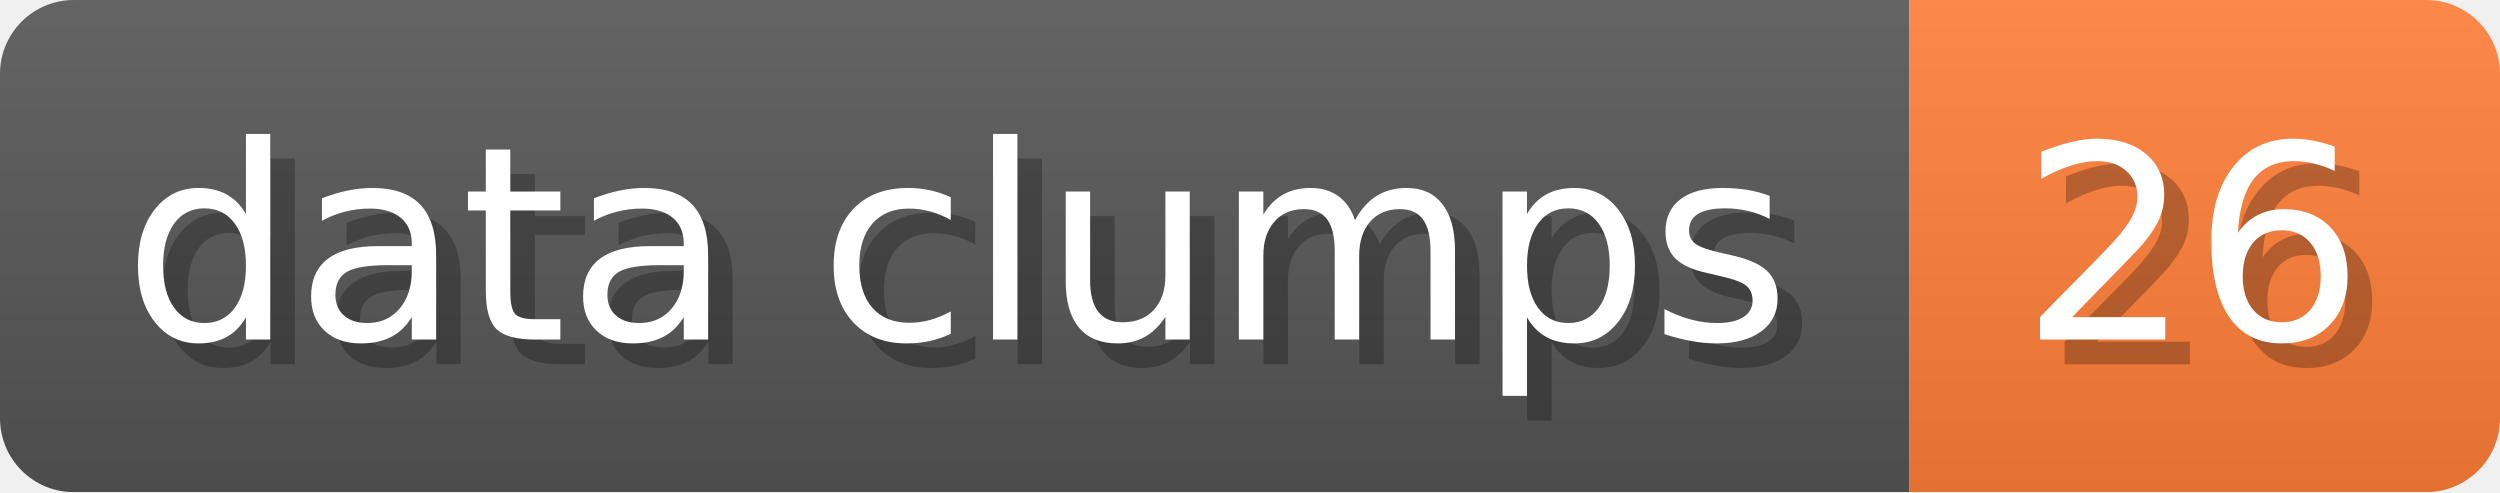
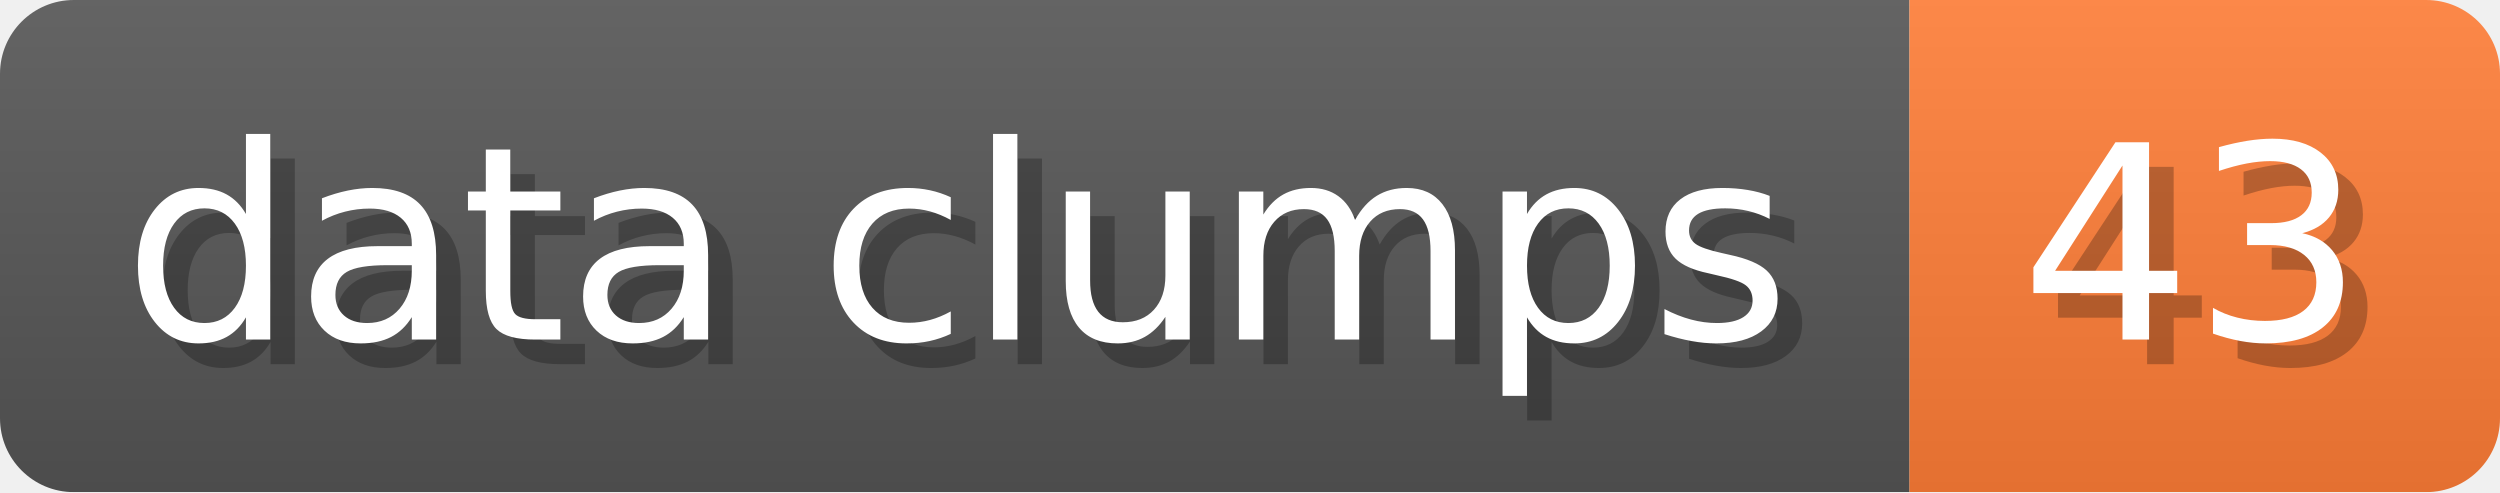
- <svg xmlns="http://www.w3.org/2000/svg" width="101.6" height="20" viewBox="0 0 1016 200" role="img" aria-label="data clumps: 26">
+ <svg xmlns="http://www.w3.org/2000/svg" width="101.6" height="20" viewBox="0 0 1016 200" role="img" aria-label="data clumps: 43">
  <linearGradient id="a" x2="0" y2="100%">
    <stop offset="0" stop-opacity=".1" stop-color="#EEE" />
    <stop offset="1" stop-opacity=".1" />
  </linearGradient>
  <mask id="m">
    <rect width="1016" height="200" rx="30" fill="#FFF" />
  </mask>
  <g mask="url(#m)">
    <rect width="776" height="200" fill="#555" />
    <rect width="240" height="200" fill="#FE7D37" x="776" />
    <rect width="1016" height="200" fill="url(#a)" />
  </g>
  <g aria-hidden="true" fill="#fff" text-anchor="start" font-family="Verdana,DejaVu Sans,sans-serif" font-size="110">
    <text x="60" y="148" textLength="676" fill="#000" opacity="0.25">data clumps</text>
    <text x="50" y="138" textLength="676">data clumps</text>
-     <text x="831" y="148" textLength="140" fill="#000" opacity="0.25">26</text>
-     <text x="821" y="138" textLength="140">26</text>
+     <text x="831" y="148" textLength="140" fill="#000" opacity="0.25">43</text>
+     <text x="821" y="138" textLength="140">43</text>
  </g>
</svg>
